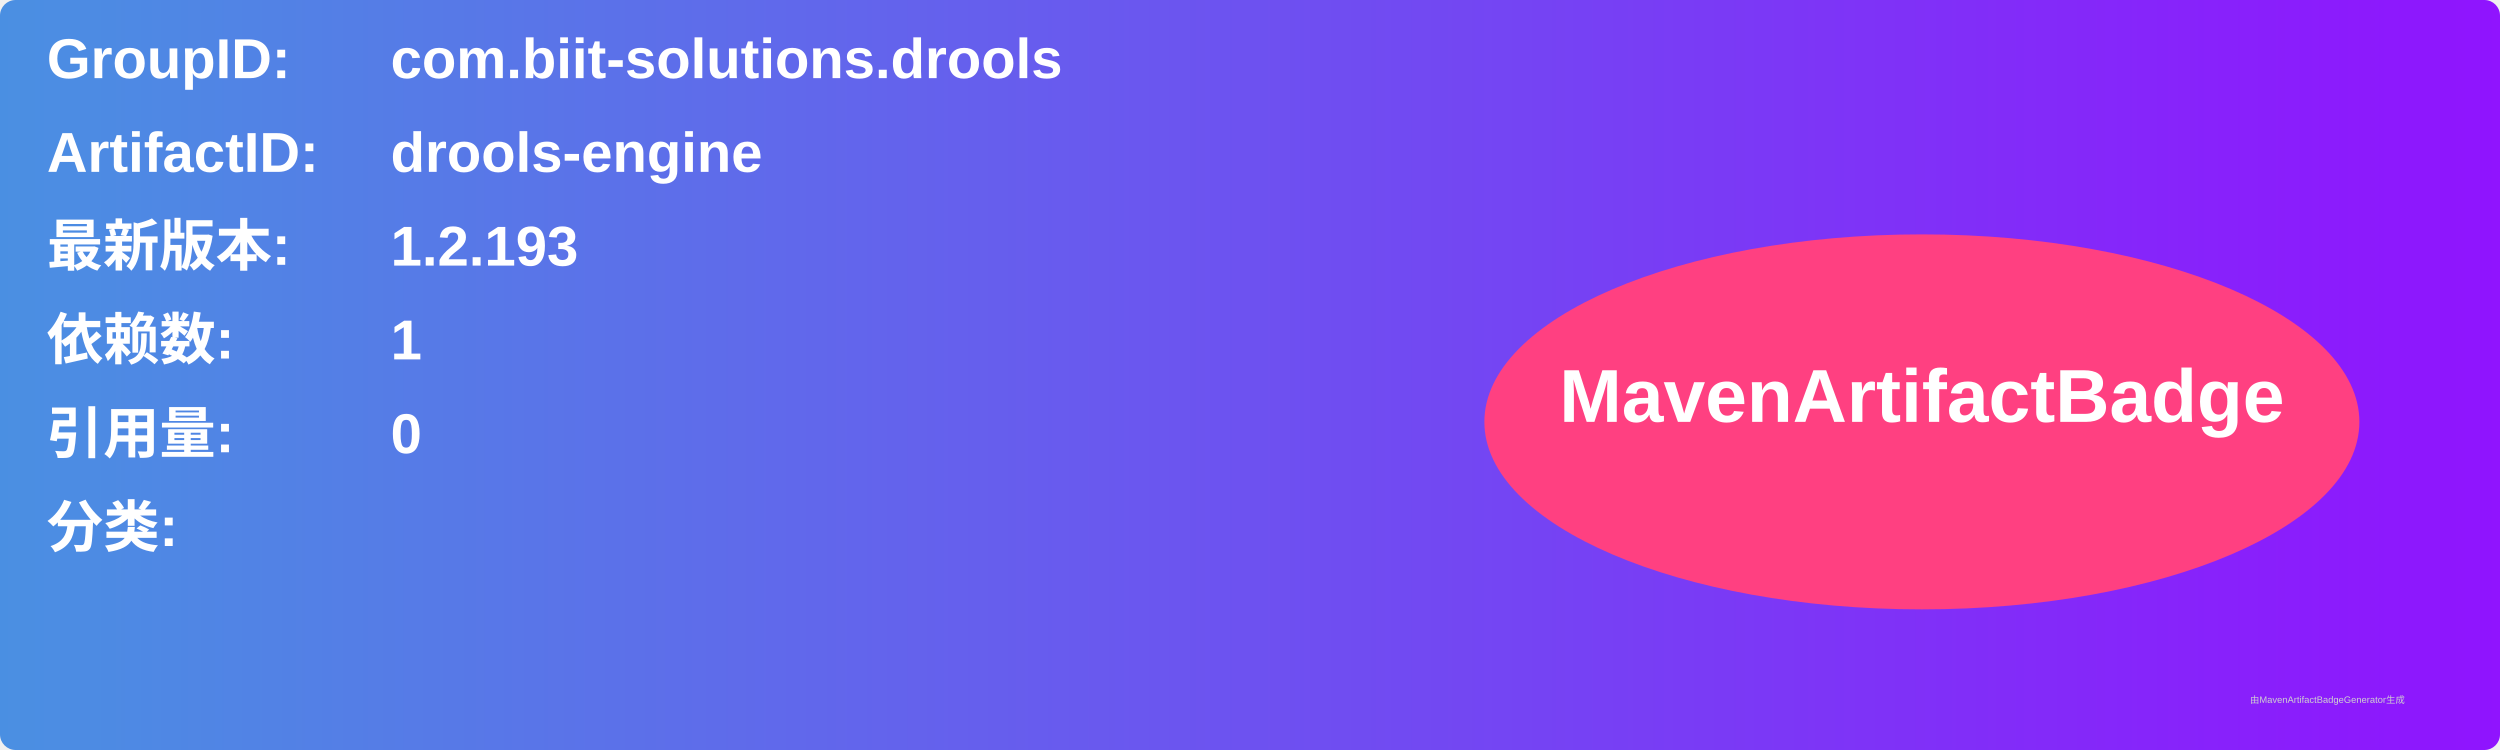
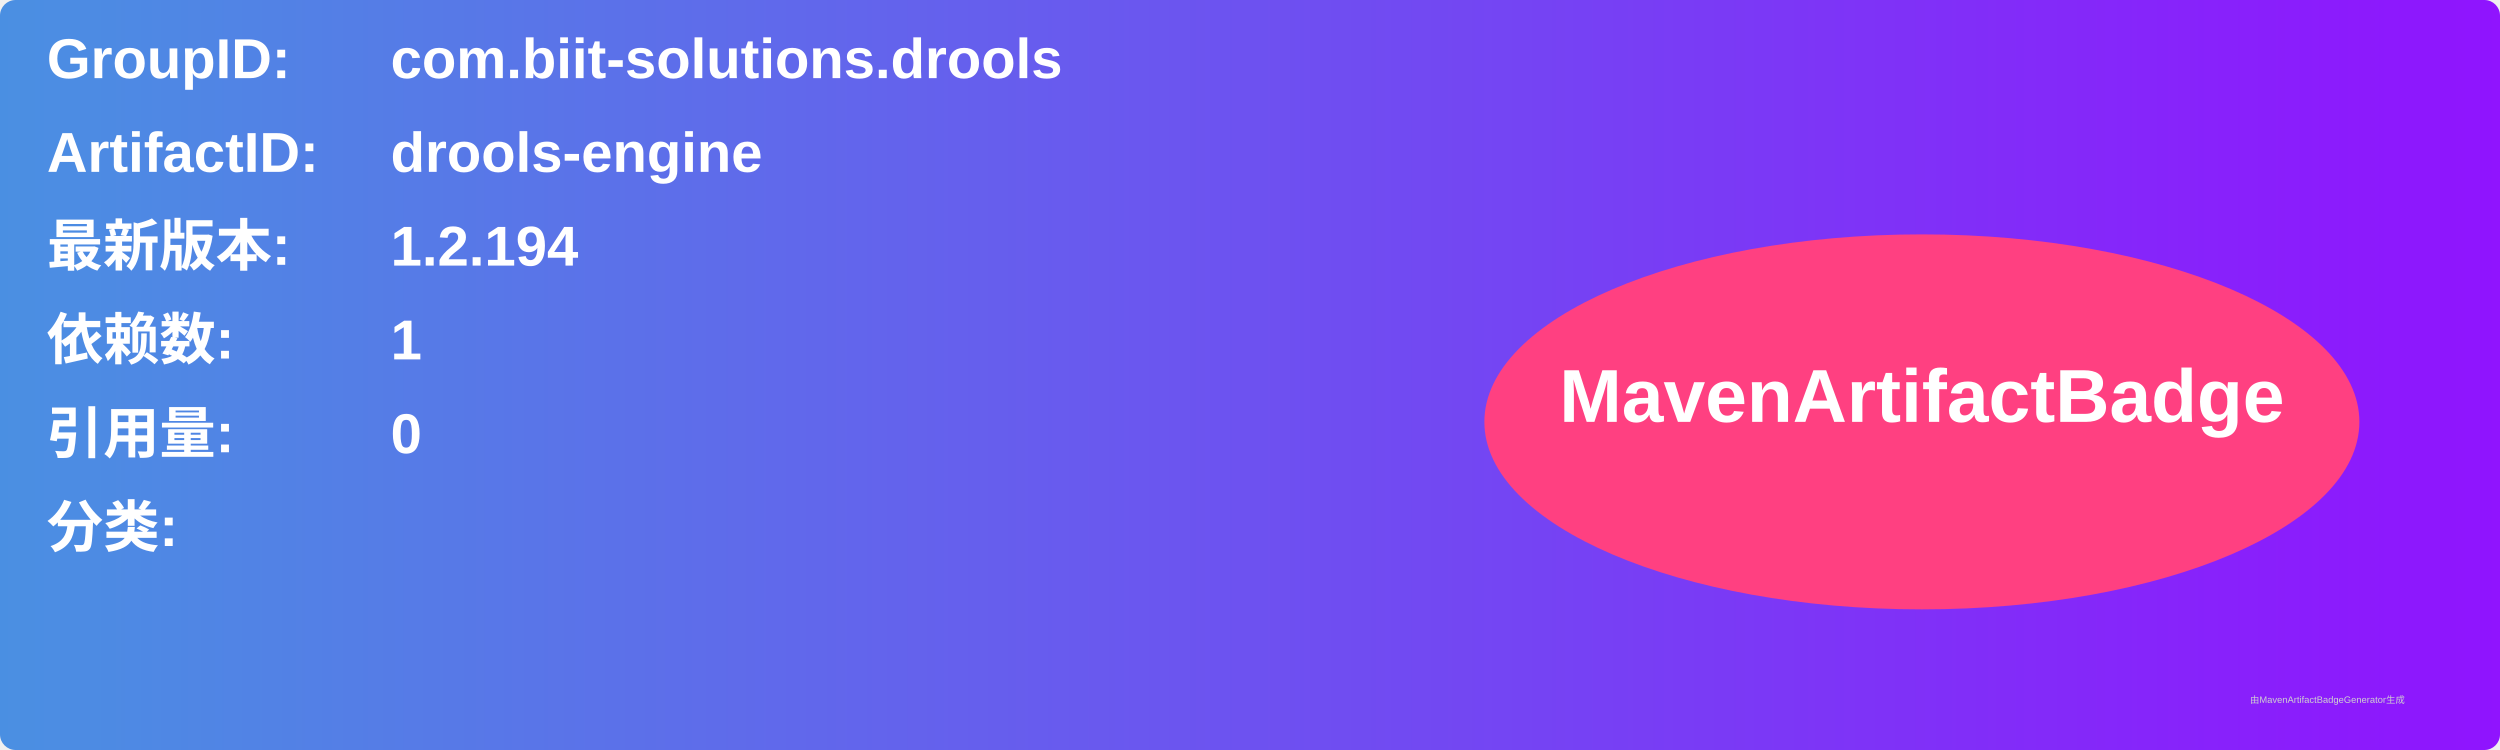
<svg xmlns="http://www.w3.org/2000/svg" width="800" height="240" viewBox="0 0 800 240">
  <linearGradient id="grad" x1="0%" y1="0%" x2="100%" y2="0%">
    <stop offset="0%" stop-color="#4a90e2" />
    <stop offset="100%" stop-color="#9013fe" />
  </linearGradient>
  <rect width="100%" height="100%" rx="5" ry="5" fill="url(#grad)" />
  <g transform="translate(15, 15)">
    <text x="0" y="10" font-family="Arial" font-size="18" fill="white" font-weight="bold" width="260">GroupID:</text>
    <text x="110" y="10" font-family="Arial" font-size="18" fill="white" font-weight="bold" width="460">com.biit-solutions.drools</text>
    <text x="0" y="40" font-family="Arial" font-size="18" fill="white" font-weight="bold" width="260">ArtifactID:</text>
    <text x="110" y="40" font-family="Arial" font-size="18" fill="white" font-weight="bold" width="460">drools-engine</text>
    <text x="0" y="70" font-family="Arial" font-size="18" fill="white" font-weight="bold">最新版本:</text>
    <text x="110" y="70" font-family="Arial" font-size="18" fill="white" font-weight="bold">
-       <tspan font-weight="bold">1.2.193</tspan>
+       <tspan font-weight="bold">1.2.194</tspan>
    </text>
    <text x="0" y="100" font-family="Arial" font-size="18" fill="white" font-weight="bold">依赖数: </text>
    <text x="110" y="100" font-family="Arial" font-size="18" fill="white">
      <tspan font-weight="bold">1</tspan>
    </text>
    <text x="0" y="130" font-family="Arial" font-size="18" fill="white" font-weight="bold">引用量: </text>
    <text x="110" y="130" font-family="Arial" font-size="18" fill="white">
      <tspan font-weight="bold">0</tspan>
    </text>
    <text x="0" y="160" font-family="Arial" font-size="18" fill="white" font-weight="bold">分类:</text>
    <text x="10" y="190" font-family="Arial" font-size="10" fill="white">
      <tspan font-weight="bold" />
    </text>
    <ellipse cx="600" cy="120" rx="140" ry="60" fill="#ff4081" />
    <text x="600" y="120" text-anchor="middle" font-family="Arial" font-size="24" fill="white" font-weight="bold">MavenArtifactBadge</text>
  </g>
  <text x="720" y="225" font-family="Arial" font-size="3" fill="#d0d0d0">由MavenArtifactBadgeGenerator生成</text>
</svg>
